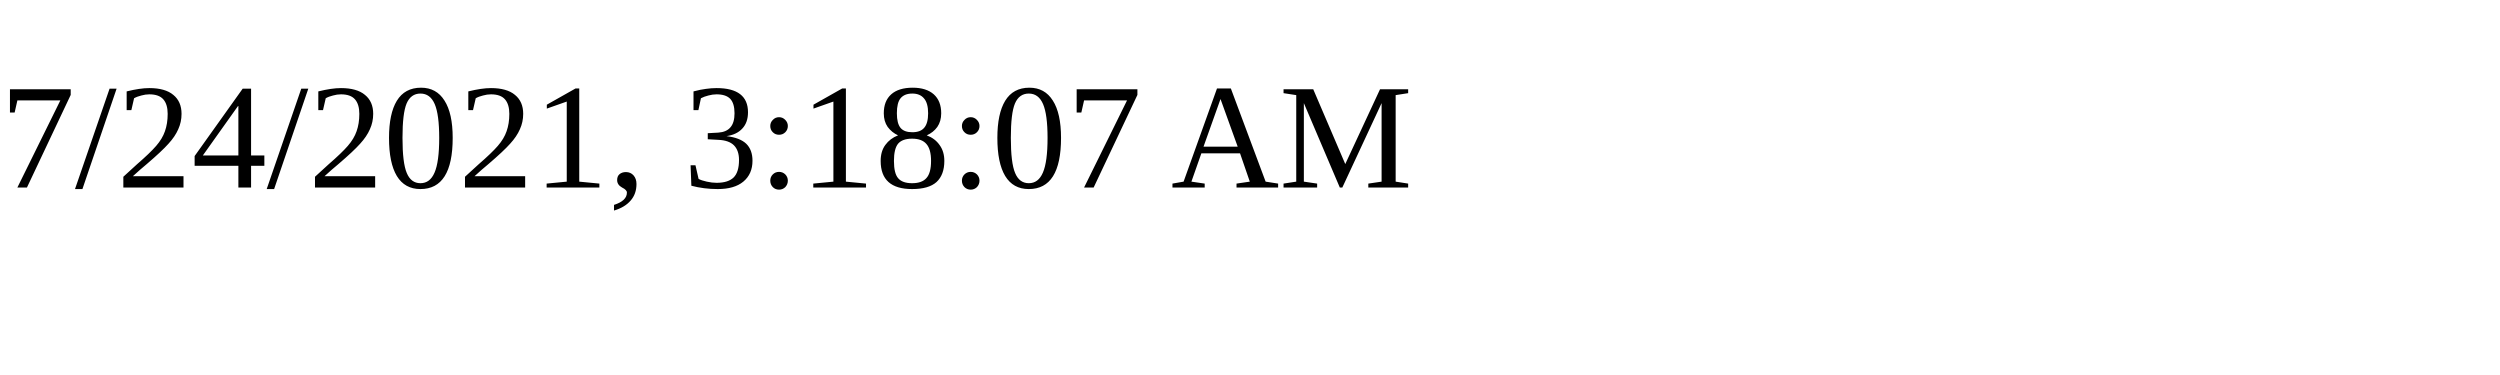
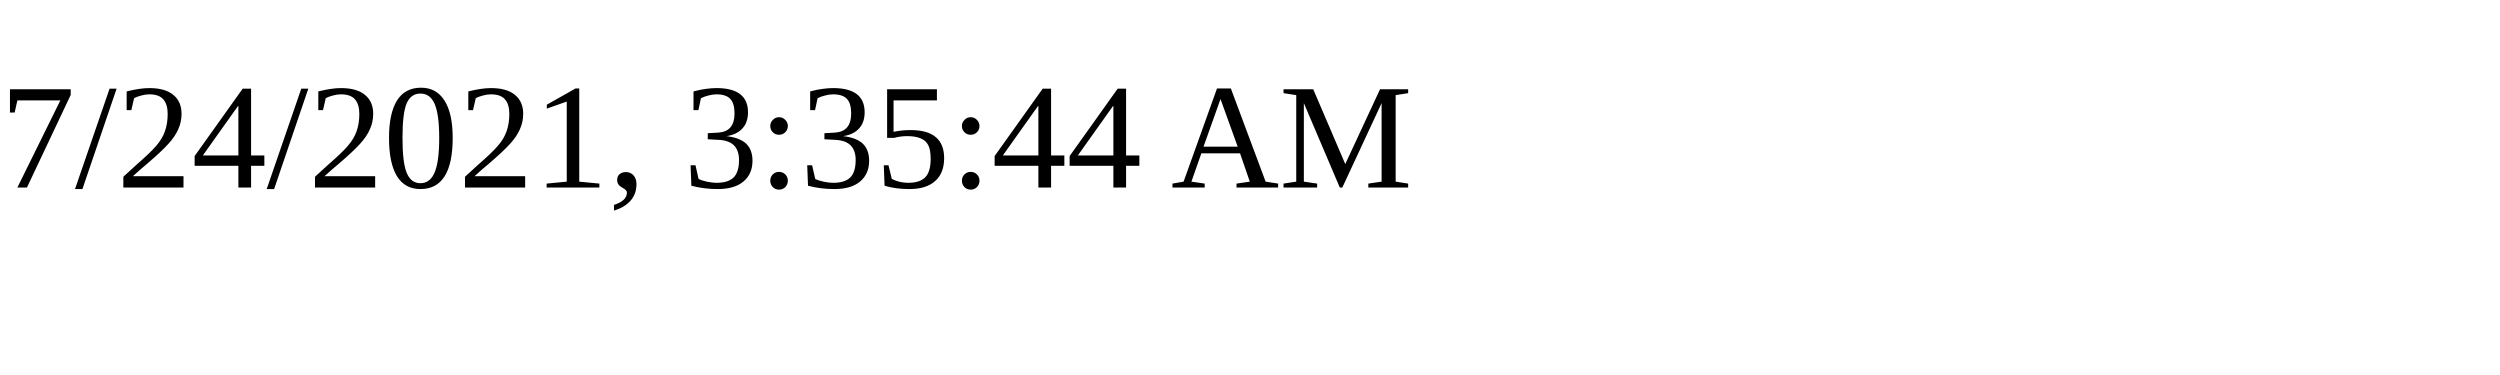
<svg xmlns="http://www.w3.org/2000/svg" height="30" width="200">
-   <text x="0" y="15">7/24/2021, 3:18:07 AM</text>
+   <text x="0" y="15">7/24/2021, 3:35:44 AM</text>
</svg>
